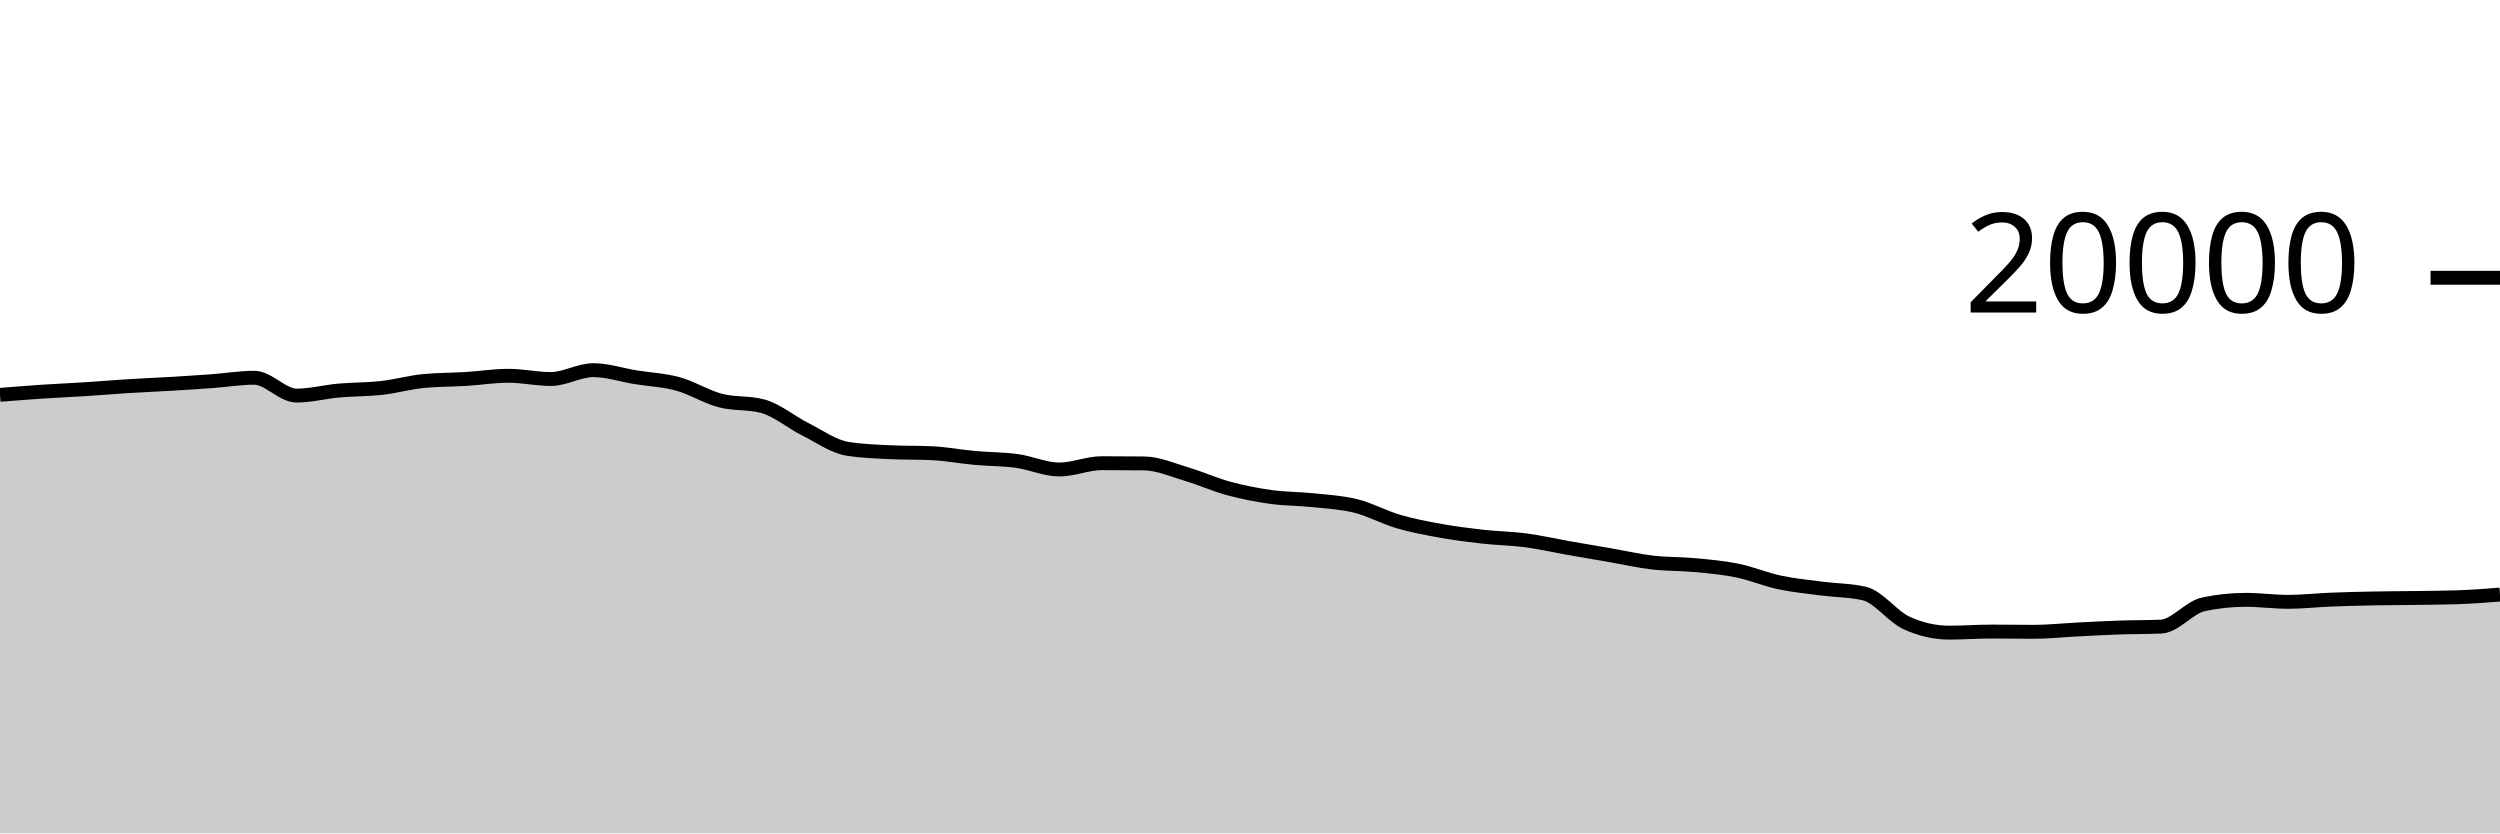
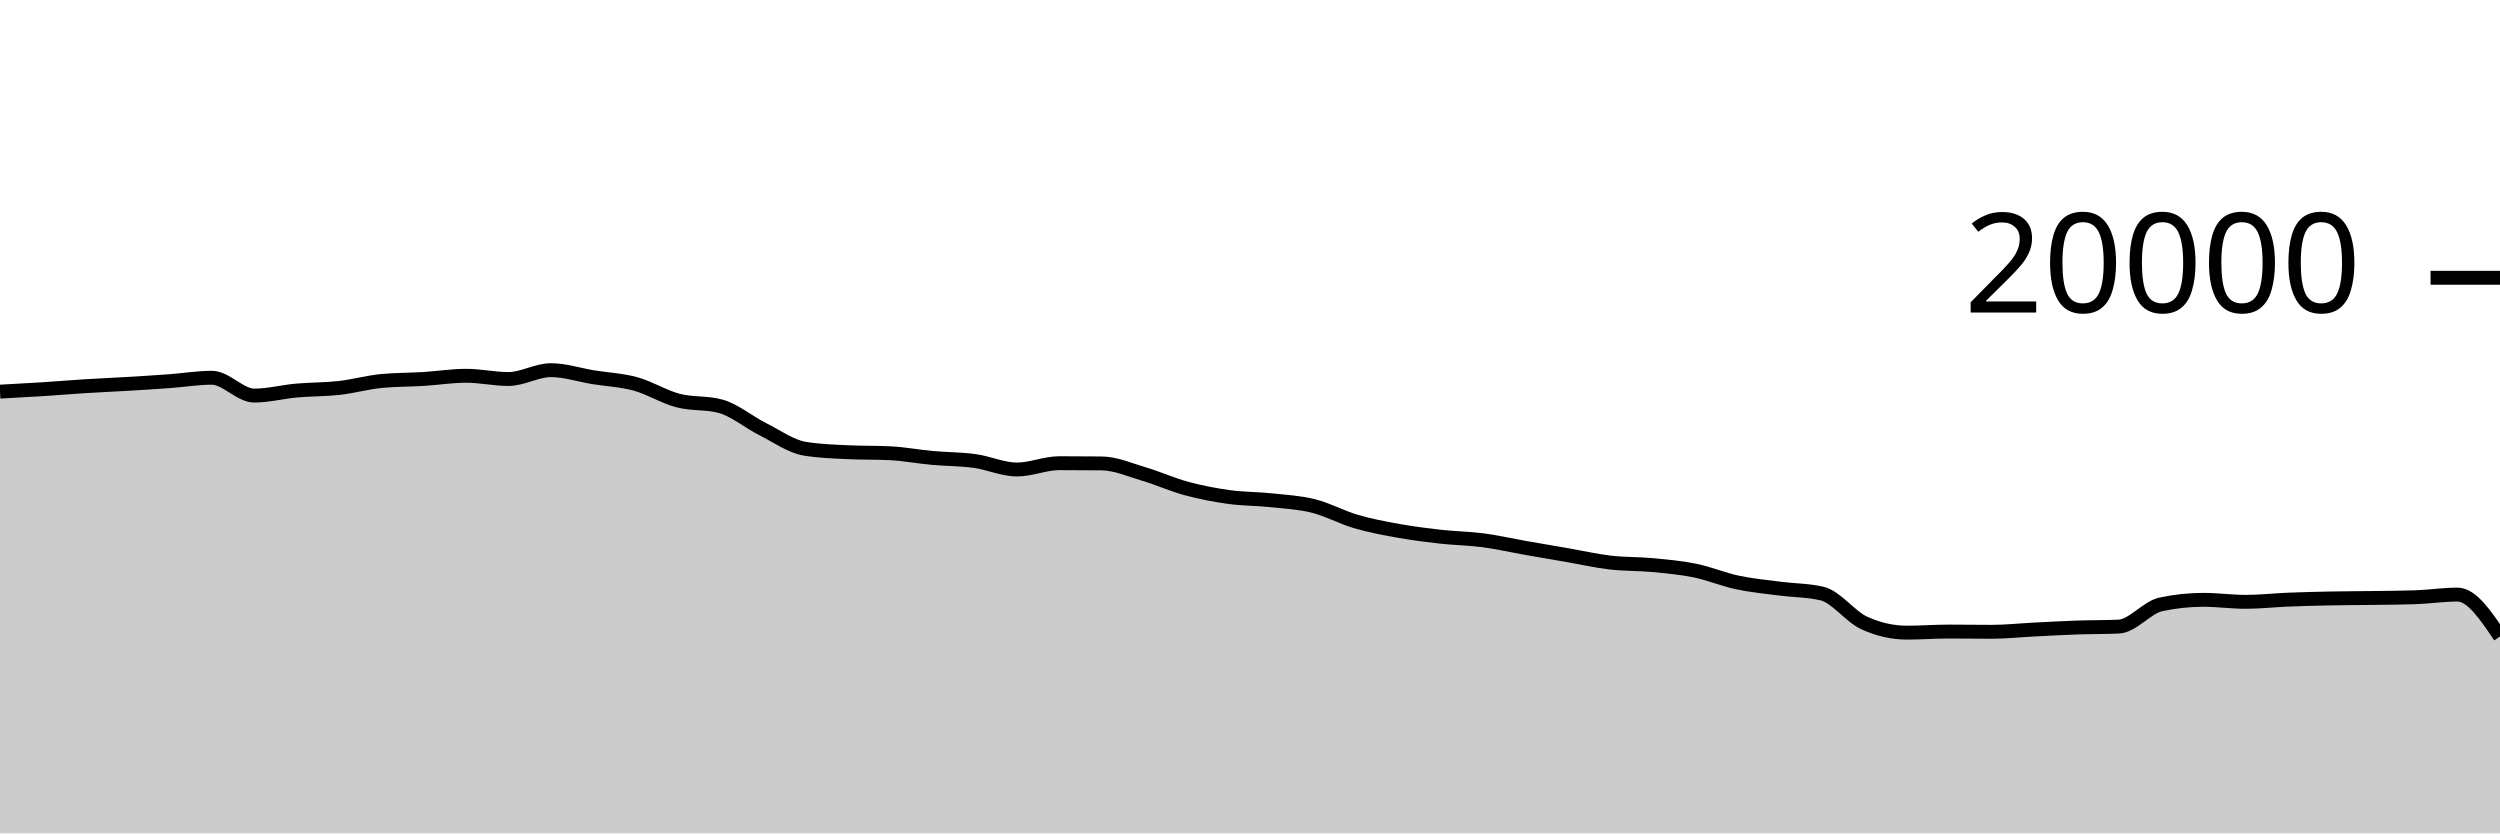
<svg xmlns="http://www.w3.org/2000/svg" viewBox="0 0 180 60">
  <g transform="translate(0,20)">
-     <path class="area" fill="rgba(0, 0, 0, 0.2)" d="M0,8.43C1.017,8.348,2.034,8.266,3.051,8.198C4.068,8.13,5.085,8.089,6.102,8.024C7.119,7.959,8.136,7.872,9.153,7.808C10.169,7.744,11.186,7.703,12.203,7.642C13.22,7.581,14.237,7.518,15.254,7.444C16.271,7.37,17.288,7.198,18.305,7.198C19.322,7.198,20.339,8.482,21.356,8.482C22.373,8.482,23.39,8.209,24.407,8.118C25.424,8.027,26.441,8.048,27.458,7.934C28.475,7.82,29.492,7.531,30.508,7.432C31.525,7.333,32.542,7.347,33.559,7.284C34.576,7.221,35.593,7.056,36.61,7.056C37.627,7.056,38.644,7.288,39.661,7.288C40.678,7.288,41.695,6.652,42.712,6.652C43.729,6.652,44.746,6.995,45.763,7.16C46.78,7.325,47.797,7.364,48.814,7.644C49.831,7.924,50.847,8.571,51.864,8.838C52.881,9.105,53.898,8.974,54.915,9.246C55.932,9.518,56.949,10.387,57.966,10.898C58.983,11.409,60,12.148,61.017,12.312C62.034,12.476,63.051,12.509,64.068,12.558C65.085,12.607,66.102,12.583,67.119,12.632C68.136,12.681,69.153,12.877,70.169,12.97C71.186,13.063,72.203,13.051,73.22,13.19C74.237,13.329,75.254,13.804,76.271,13.804C77.288,13.804,78.305,13.35,79.322,13.35C80.339,13.35,81.356,13.355,82.373,13.366C83.39,13.377,84.407,13.833,85.424,14.134C86.441,14.435,87.458,14.897,88.475,15.172C89.492,15.447,90.508,15.643,91.525,15.784C92.542,15.925,93.559,15.91,94.576,16.018C95.593,16.126,96.61,16.177,97.627,16.432C98.644,16.687,99.661,17.25,100.678,17.548C101.695,17.846,102.712,18.035,103.729,18.218C104.746,18.401,105.763,18.53,106.78,18.644C107.797,18.758,108.814,18.766,109.831,18.9C110.847,19.034,111.864,19.269,112.881,19.448C113.898,19.627,114.915,19.798,115.932,19.974C116.949,20.15,117.966,20.385,118.983,20.504C120,20.623,121.017,20.592,122.034,20.688C123.051,20.784,124.068,20.872,125.085,21.08C126.102,21.288,127.119,21.719,128.136,21.936C129.153,22.153,130.169,22.247,131.186,22.38C132.203,22.513,133.22,22.499,134.237,22.736C135.254,22.973,136.271,24.4,137.288,24.86C138.305,25.32,139.322,25.55,140.339,25.55C141.356,25.55,142.373,25.472,143.39,25.472C144.407,25.472,145.424,25.49,146.441,25.49C147.458,25.49,148.475,25.379,149.492,25.328C150.508,25.277,151.525,25.217,152.542,25.182C153.559,25.147,154.576,25.16,155.593,25.116C156.61,25.072,157.627,23.728,158.644,23.512C159.661,23.296,160.678,23.188,161.695,23.188C162.712,23.188,163.729,23.332,164.746,23.332C165.763,23.332,166.78,23.215,167.797,23.174C168.814,23.133,169.831,23.108,170.847,23.088C171.864,23.068,172.881,23.068,173.898,23.054C174.915,23.04,175.932,23.037,176.949,23.002C177.966,22.967,178.983,22.889,180,22.81L180,40C178.983,40,177.966,40,176.949,40C175.932,40,174.915,40,173.898,40C172.881,40,171.864,40,170.847,40C169.831,40,168.814,40,167.797,40C166.78,40,165.763,40,164.746,40C163.729,40,162.712,40,161.695,40C160.678,40,159.661,40,158.644,40C157.627,40,156.61,40,155.593,40C154.576,40,153.559,40,152.542,40C151.525,40,150.508,40,149.492,40C148.475,40,147.458,40,146.441,40C145.424,40,144.407,40,143.39,40C142.373,40,141.356,40,140.339,40C139.322,40,138.305,40,137.288,40C136.271,40,135.254,40,134.237,40C133.22,40,132.203,40,131.186,40C130.169,40,129.153,40,128.136,40C127.119,40,126.102,40,125.085,40C124.068,40,123.051,40,122.034,40C121.017,40,120,40,118.983,40C117.966,40,116.949,40,115.932,40C114.915,40,113.898,40,112.881,40C111.864,40,110.847,40,109.831,40C108.814,40,107.797,40,106.78,40C105.763,40,104.746,40,103.729,40C102.712,40,101.695,40,100.678,40C99.661,40,98.644,40,97.627,40C96.61,40,95.593,40,94.576,40C93.559,40,92.542,40,91.525,40C90.508,40,89.492,40,88.475,40C87.458,40,86.441,40,85.424,40C84.407,40,83.39,40,82.373,40C81.356,40,80.339,40,79.322,40C78.305,40,77.288,40,76.271,40C75.254,40,74.237,40,73.22,40C72.203,40,71.186,40,70.169,40C69.153,40,68.136,40,67.119,40C66.102,40,65.085,40,64.068,40C63.051,40,62.034,40,61.017,40C60,40,58.983,40,57.966,40C56.949,40,55.932,40,54.915,40C53.898,40,52.881,40,51.864,40C50.847,40,49.831,40,48.814,40C47.797,40,46.78,40,45.763,40C44.746,40,43.729,40,42.712,40C41.695,40,40.678,40,39.661,40C38.644,40,37.627,40,36.61,40C35.593,40,34.576,40,33.559,40C32.542,40,31.525,40,30.508,40C29.492,40,28.475,40,27.458,40C26.441,40,25.424,40,24.407,40C23.39,40,22.373,40,21.356,40C20.339,40,19.322,40,18.305,40C17.288,40,16.271,40,15.254,40C14.237,40,13.22,40,12.203,40C11.186,40,10.169,40,9.153,40C8.136,40,7.119,40,6.102,40C5.085,40,4.068,40,3.051,40C2.034,40,1.017,40,0,40Z" />
-     <path class="line" stroke="black" fill="none" d="M0,8.43C1.017,8.348,2.034,8.266,3.051,8.198C4.068,8.13,5.085,8.089,6.102,8.024C7.119,7.959,8.136,7.872,9.153,7.808C10.169,7.744,11.186,7.703,12.203,7.642C13.22,7.581,14.237,7.518,15.254,7.444C16.271,7.37,17.288,7.198,18.305,7.198C19.322,7.198,20.339,8.482,21.356,8.482C22.373,8.482,23.39,8.209,24.407,8.118C25.424,8.027,26.441,8.048,27.458,7.934C28.475,7.82,29.492,7.531,30.508,7.432C31.525,7.333,32.542,7.347,33.559,7.284C34.576,7.221,35.593,7.056,36.61,7.056C37.627,7.056,38.644,7.288,39.661,7.288C40.678,7.288,41.695,6.652,42.712,6.652C43.729,6.652,44.746,6.995,45.763,7.16C46.78,7.325,47.797,7.364,48.814,7.644C49.831,7.924,50.847,8.571,51.864,8.838C52.881,9.105,53.898,8.974,54.915,9.246C55.932,9.518,56.949,10.387,57.966,10.898C58.983,11.409,60,12.148,61.017,12.312C62.034,12.476,63.051,12.509,64.068,12.558C65.085,12.607,66.102,12.583,67.119,12.632C68.136,12.681,69.153,12.877,70.169,12.97C71.186,13.063,72.203,13.051,73.22,13.19C74.237,13.329,75.254,13.804,76.271,13.804C77.288,13.804,78.305,13.35,79.322,13.35C80.339,13.35,81.356,13.355,82.373,13.366C83.39,13.377,84.407,13.833,85.424,14.134C86.441,14.435,87.458,14.897,88.475,15.172C89.492,15.447,90.508,15.643,91.525,15.784C92.542,15.925,93.559,15.91,94.576,16.018C95.593,16.126,96.61,16.177,97.627,16.432C98.644,16.687,99.661,17.25,100.678,17.548C101.695,17.846,102.712,18.035,103.729,18.218C104.746,18.401,105.763,18.53,106.78,18.644C107.797,18.758,108.814,18.766,109.831,18.9C110.847,19.034,111.864,19.269,112.881,19.448C113.898,19.627,114.915,19.798,115.932,19.974C116.949,20.15,117.966,20.385,118.983,20.504C120,20.623,121.017,20.592,122.034,20.688C123.051,20.784,124.068,20.872,125.085,21.08C126.102,21.288,127.119,21.719,128.136,21.936C129.153,22.153,130.169,22.247,131.186,22.38C132.203,22.513,133.22,22.499,134.237,22.736C135.254,22.973,136.271,24.4,137.288,24.86C138.305,25.32,139.322,25.55,140.339,25.55C141.356,25.55,142.373,25.472,143.39,25.472C144.407,25.472,145.424,25.49,146.441,25.49C147.458,25.49,148.475,25.379,149.492,25.328C150.508,25.277,151.525,25.217,152.542,25.182C153.559,25.147,154.576,25.16,155.593,25.116C156.61,25.072,157.627,23.728,158.644,23.512C159.661,23.296,160.678,23.188,161.695,23.188C162.712,23.188,163.729,23.332,164.746,23.332C165.763,23.332,166.78,23.215,167.797,23.174C168.814,23.133,169.831,23.108,170.847,23.088C171.864,23.068,172.881,23.068,173.898,23.054C174.915,23.04,175.932,23.037,176.949,23.002C177.966,22.967,178.983,22.889,180,22.81" />
+     <path class="area" fill="rgba(0, 0, 0, 0.2)" d="M0,8.198C1.017,8.143,2.034,8.089,3.051,8.024C4.068,7.959,5.085,7.872,6.102,7.808C7.119,7.744,8.136,7.703,9.153,7.642C10.169,7.581,11.186,7.518,12.203,7.444C13.22,7.37,14.237,7.198,15.254,7.198C16.271,7.198,17.288,8.482,18.305,8.482C19.322,8.482,20.339,8.209,21.356,8.118C22.373,8.027,23.39,8.048,24.407,7.934C25.424,7.82,26.441,7.531,27.458,7.432C28.475,7.333,29.492,7.347,30.508,7.284C31.525,7.221,32.542,7.056,33.559,7.056C34.576,7.056,35.593,7.288,36.61,7.288C37.627,7.288,38.644,6.652,39.661,6.652C40.678,6.652,41.695,6.995,42.712,7.16C43.729,7.325,44.746,7.364,45.763,7.644C46.78,7.924,47.797,8.571,48.814,8.838C49.831,9.105,50.847,8.974,51.864,9.246C52.881,9.518,53.898,10.387,54.915,10.898C55.932,11.409,56.949,12.148,57.966,12.312C58.983,12.476,60,12.509,61.017,12.558C62.034,12.607,63.051,12.583,64.068,12.632C65.085,12.681,66.102,12.877,67.119,12.97C68.136,13.063,69.153,13.051,70.169,13.19C71.186,13.329,72.203,13.804,73.22,13.804C74.237,13.804,75.254,13.35,76.271,13.35C77.288,13.35,78.305,13.355,79.322,13.366C80.339,13.377,81.356,13.833,82.373,14.134C83.39,14.435,84.407,14.897,85.424,15.172C86.441,15.447,87.458,15.643,88.475,15.784C89.492,15.925,90.508,15.91,91.525,16.018C92.542,16.126,93.559,16.177,94.576,16.432C95.593,16.687,96.61,17.25,97.627,17.548C98.644,17.846,99.661,18.035,100.678,18.218C101.695,18.401,102.712,18.53,103.729,18.644C104.746,18.758,105.763,18.766,106.78,18.9C107.797,19.034,108.814,19.269,109.831,19.448C110.847,19.627,111.864,19.798,112.881,19.974C113.898,20.15,114.915,20.385,115.932,20.504C116.949,20.623,117.966,20.592,118.983,20.688C120,20.784,121.017,20.872,122.034,21.08C123.051,21.288,124.068,21.719,125.085,21.936C126.102,22.153,127.119,22.247,128.136,22.38C129.153,22.513,130.169,22.499,131.186,22.736C132.203,22.973,133.22,24.4,134.237,24.86C135.254,25.32,136.271,25.55,137.288,25.55C138.305,25.55,139.322,25.472,140.339,25.472C141.356,25.472,142.373,25.49,143.39,25.49C144.407,25.49,145.424,25.379,146.441,25.328C147.458,25.277,148.475,25.217,149.492,25.182C150.508,25.147,151.525,25.16,152.542,25.116C153.559,25.072,154.576,23.728,155.593,23.512C156.61,23.296,157.627,23.188,158.644,23.188C159.661,23.188,160.678,23.332,161.695,23.332C162.712,23.332,163.729,23.215,164.746,23.174C165.763,23.133,166.78,23.108,167.797,23.088C168.814,23.068,169.831,23.068,170.847,23.054C171.864,23.04,172.881,23.037,173.898,23.002C174.915,22.967,175.932,22.81,176.949,22.81C177.966,22.81,178.983,24.319,180,25.828L180,40C178.983,40,177.966,40,176.949,40C175.932,40,174.915,40,173.898,40C172.881,40,171.864,40,170.847,40C169.831,40,168.814,40,167.797,40C166.78,40,165.763,40,164.746,40C163.729,40,162.712,40,161.695,40C160.678,40,159.661,40,158.644,40C157.627,40,156.61,40,155.593,40C154.576,40,153.559,40,152.542,40C151.525,40,150.508,40,149.492,40C148.475,40,147.458,40,146.441,40C145.424,40,144.407,40,143.39,40C142.373,40,141.356,40,140.339,40C139.322,40,138.305,40,137.288,40C136.271,40,135.254,40,134.237,40C133.22,40,132.203,40,131.186,40C130.169,40,129.153,40,128.136,40C127.119,40,126.102,40,125.085,40C124.068,40,123.051,40,122.034,40C121.017,40,120,40,118.983,40C117.966,40,116.949,40,115.932,40C114.915,40,113.898,40,112.881,40C111.864,40,110.847,40,109.831,40C108.814,40,107.797,40,106.78,40C105.763,40,104.746,40,103.729,40C102.712,40,101.695,40,100.678,40C99.661,40,98.644,40,97.627,40C96.61,40,95.593,40,94.576,40C93.559,40,92.542,40,91.525,40C90.508,40,89.492,40,88.475,40C87.458,40,86.441,40,85.424,40C84.407,40,83.39,40,82.373,40C81.356,40,80.339,40,79.322,40C78.305,40,77.288,40,76.271,40C75.254,40,74.237,40,73.22,40C72.203,40,71.186,40,70.169,40C69.153,40,68.136,40,67.119,40C66.102,40,65.085,40,64.068,40C63.051,40,62.034,40,61.017,40C60,40,58.983,40,57.966,40C56.949,40,55.932,40,54.915,40C53.898,40,52.881,40,51.864,40C50.847,40,49.831,40,48.814,40C47.797,40,46.78,40,45.763,40C44.746,40,43.729,40,42.712,40C41.695,40,40.678,40,39.661,40C38.644,40,37.627,40,36.61,40C35.593,40,34.576,40,33.559,40C32.542,40,31.525,40,30.508,40C29.492,40,28.475,40,27.458,40C26.441,40,25.424,40,24.407,40C23.39,40,22.373,40,21.356,40C20.339,40,19.322,40,18.305,40C17.288,40,16.271,40,15.254,40C14.237,40,13.22,40,12.203,40C11.186,40,10.169,40,9.153,40C8.136,40,7.119,40,6.102,40C5.085,40,4.068,40,3.051,40C2.034,40,1.017,40,0,40Z" />
+     <path class="line" stroke="black" fill="none" d="M0,8.198C1.017,8.143,2.034,8.089,3.051,8.024C4.068,7.959,5.085,7.872,6.102,7.808C7.119,7.744,8.136,7.703,9.153,7.642C10.169,7.581,11.186,7.518,12.203,7.444C13.22,7.37,14.237,7.198,15.254,7.198C16.271,7.198,17.288,8.482,18.305,8.482C19.322,8.482,20.339,8.209,21.356,8.118C22.373,8.027,23.39,8.048,24.407,7.934C25.424,7.82,26.441,7.531,27.458,7.432C28.475,7.333,29.492,7.347,30.508,7.284C31.525,7.221,32.542,7.056,33.559,7.056C34.576,7.056,35.593,7.288,36.61,7.288C37.627,7.288,38.644,6.652,39.661,6.652C40.678,6.652,41.695,6.995,42.712,7.16C43.729,7.325,44.746,7.364,45.763,7.644C46.78,7.924,47.797,8.571,48.814,8.838C49.831,9.105,50.847,8.974,51.864,9.246C52.881,9.518,53.898,10.387,54.915,10.898C55.932,11.409,56.949,12.148,57.966,12.312C58.983,12.476,60,12.509,61.017,12.558C62.034,12.607,63.051,12.583,64.068,12.632C65.085,12.681,66.102,12.877,67.119,12.97C68.136,13.063,69.153,13.051,70.169,13.19C71.186,13.329,72.203,13.804,73.22,13.804C74.237,13.804,75.254,13.35,76.271,13.35C77.288,13.35,78.305,13.355,79.322,13.366C80.339,13.377,81.356,13.833,82.373,14.134C83.39,14.435,84.407,14.897,85.424,15.172C86.441,15.447,87.458,15.643,88.475,15.784C89.492,15.925,90.508,15.91,91.525,16.018C92.542,16.126,93.559,16.177,94.576,16.432C95.593,16.687,96.61,17.25,97.627,17.548C98.644,17.846,99.661,18.035,100.678,18.218C101.695,18.401,102.712,18.53,103.729,18.644C104.746,18.758,105.763,18.766,106.78,18.9C107.797,19.034,108.814,19.269,109.831,19.448C110.847,19.627,111.864,19.798,112.881,19.974C113.898,20.15,114.915,20.385,115.932,20.504C116.949,20.623,117.966,20.592,118.983,20.688C120,20.784,121.017,20.872,122.034,21.08C123.051,21.288,124.068,21.719,125.085,21.936C126.102,22.153,127.119,22.247,128.136,22.38C129.153,22.513,130.169,22.499,131.186,22.736C132.203,22.973,133.22,24.4,134.237,24.86C135.254,25.32,136.271,25.55,137.288,25.55C138.305,25.55,139.322,25.472,140.339,25.472C141.356,25.472,142.373,25.49,143.39,25.49C144.407,25.49,145.424,25.379,146.441,25.328C147.458,25.277,148.475,25.217,149.492,25.182C150.508,25.147,151.525,25.16,152.542,25.116C153.559,25.072,154.576,23.728,155.593,23.512C156.61,23.296,157.627,23.188,158.644,23.188C159.661,23.188,160.678,23.332,161.695,23.332C162.712,23.332,163.729,23.215,164.746,23.174C165.763,23.133,166.78,23.108,167.797,23.088C168.814,23.068,169.831,23.068,170.847,23.054C171.864,23.04,172.881,23.037,173.898,23.002C174.915,22.967,175.932,22.81,176.949,22.81C177.966,22.81,178.983,24.319,180,25.828" />
    <path class="axis-ceiling" stroke-width="1" stroke="black" fill="none" d="M175,0L180,0" />
    <text class="axis-ceiling-label" font-family="sans-serif" text-anchor="end" font-size="10px" x="170" y="2.5">20000</text>
  </g>
</svg>
